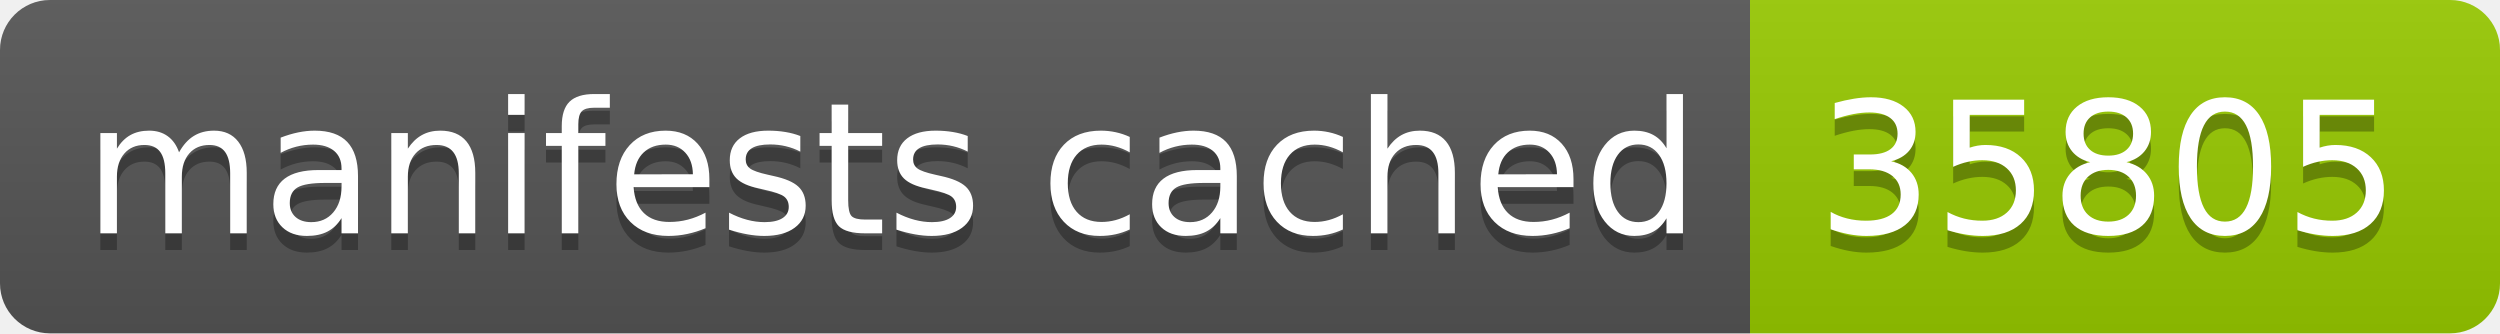
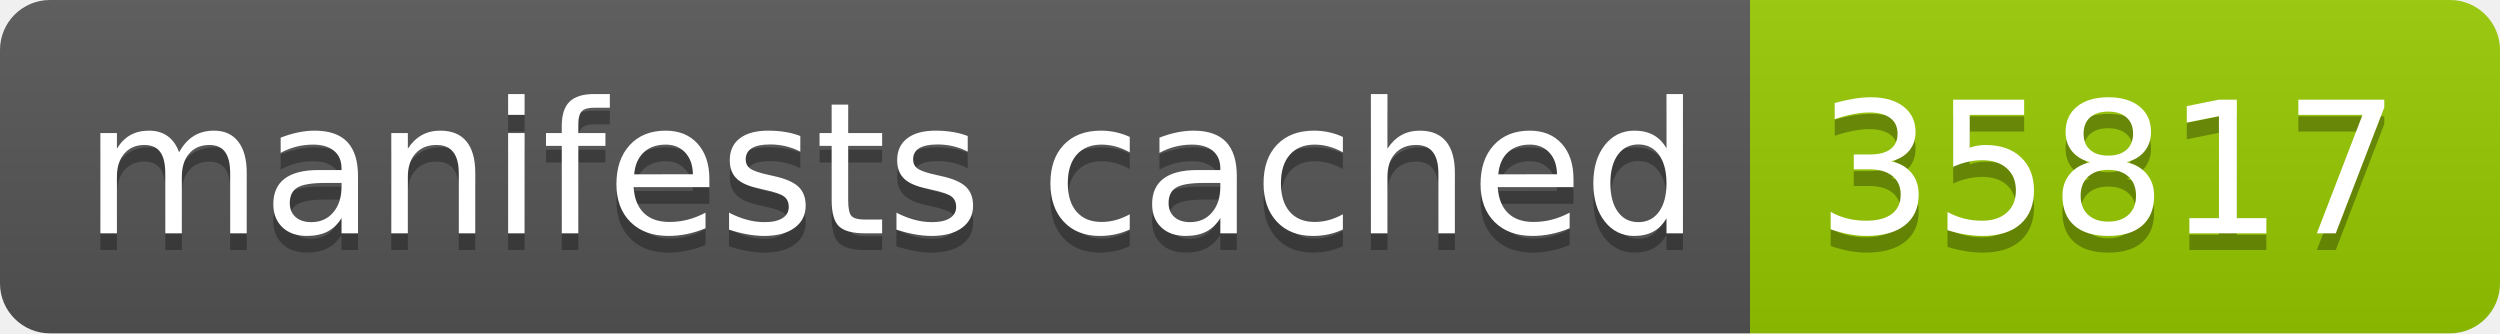
- <svg xmlns="http://www.w3.org/2000/svg" width="150" height="20" role="img" aria-label="manifests cached: 35805">
+ <svg xmlns="http://www.w3.org/2000/svg" width="150" height="20" role="img" aria-label="manifests cached: 35817">
  <linearGradient id="s" x2="0" y2="100%">
    <stop offset="0" stop-color="#bbb" stop-opacity=".1" />
    <stop offset="1" stop-opacity=".1" />
  </linearGradient>
  <clipPath id="r">
    <rect width="150" height="20" rx="3" fill="#fff" />
  </clipPath>
  <g clip-path="url(#r)">
    <rect width="105" height="20" fill="#555" />
    <rect x="105" width="45" height="20" fill="#97ca00" />
    <rect width="150" height="20" fill="url(#s)" />
  </g>
  <g fill="#fff" text-anchor="middle" font-family="Verdana,Geneva,DejaVu Sans,sans-serif" text-rendering="geometricPrecision" font-size="110">
    <text aria-hidden="true" x="535" y="150" fill="#010101" fill-opacity=".3" transform="scale(.1)" textLength="950">manifests cached</text>
    <text x="535" y="140" transform="scale(.1)" fill="#fff" textLength="950">manifests cached</text>
-     <text aria-hidden="true" x="1265" y="150" fill="#010101" fill-opacity=".3" transform="scale(.1)" textLength="350">35805</text>
-     <text x="1265" y="140" transform="scale(.1)" fill="#fff" textLength="350">35805</text>
+     <text aria-hidden="true" x="1265" y="150" fill="#010101" fill-opacity=".3" transform="scale(.1)" textLength="350">35817</text>
+     <text x="1265" y="140" transform="scale(.1)" fill="#fff" textLength="350">35817</text>
  </g>
</svg>
